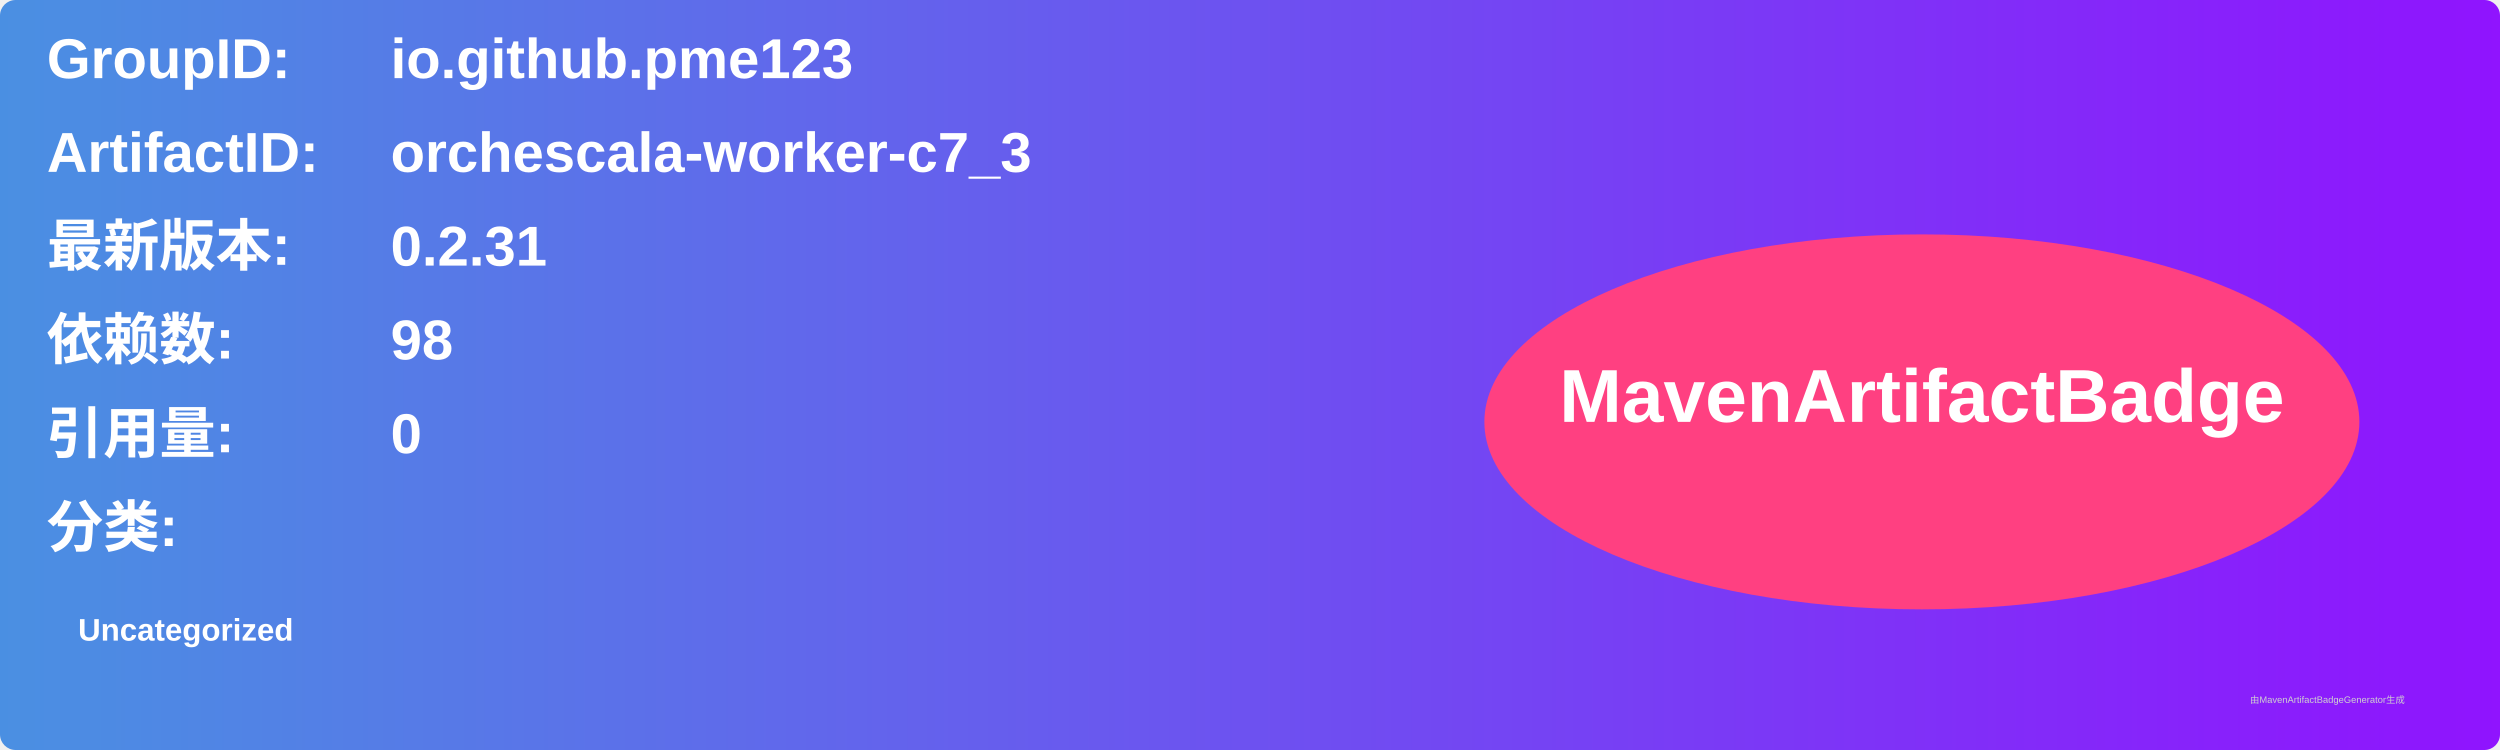
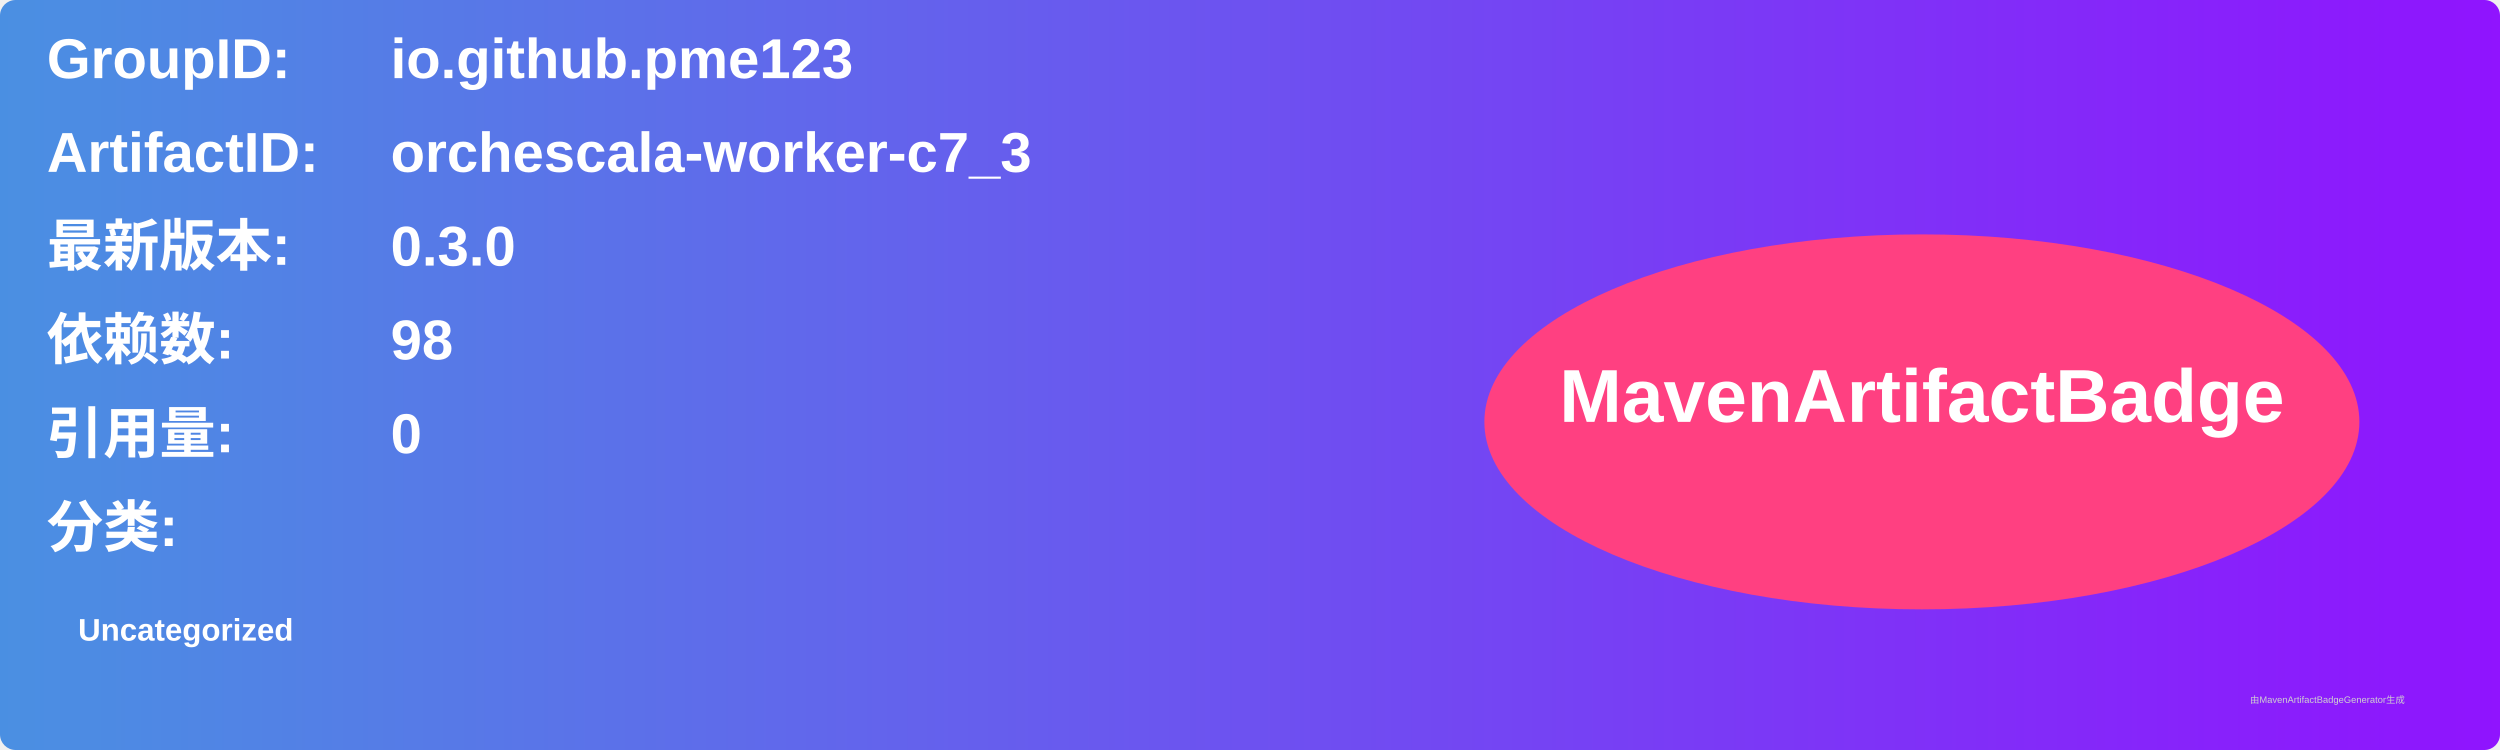
<svg xmlns="http://www.w3.org/2000/svg" width="800" height="240" viewBox="0 0 800 240">
  <linearGradient id="grad" x1="0%" y1="0%" x2="100%" y2="0%">
    <stop offset="0%" stop-color="#4a90e2" />
    <stop offset="100%" stop-color="#9013fe" />
  </linearGradient>
  <rect width="100%" height="100%" rx="5" ry="5" fill="url(#grad)" />
  <g transform="translate(15, 15)">
    <text x="0" y="10" font-family="Arial" font-size="18" fill="white" font-weight="bold" width="260">GroupID:</text>
    <text x="110" y="10" font-family="Arial" font-size="18" fill="white" font-weight="bold" width="460">io.github.pme123</text>
    <text x="0" y="40" font-family="Arial" font-size="18" fill="white" font-weight="bold" width="260">ArtifactID:</text>
    <text x="110" y="40" font-family="Arial" font-size="18" fill="white" font-weight="bold" width="460">orchescala-worker-c7_3</text>
    <text x="0" y="70" font-family="Arial" font-size="18" fill="white" font-weight="bold">最新版本:</text>
    <text x="110" y="70" font-family="Arial" font-size="18" fill="white" font-weight="bold">
-       <tspan font-weight="bold">0.2.31</tspan>
+       <tspan font-weight="bold">0.3.0</tspan>
    </text>
    <text x="0" y="100" font-family="Arial" font-size="18" fill="white" font-weight="bold">依赖数: </text>
    <text x="110" y="100" font-family="Arial" font-size="18" fill="white">
      <tspan font-weight="bold">98</tspan>
    </text>
    <text x="0" y="130" font-family="Arial" font-size="18" fill="white" font-weight="bold">引用量: </text>
    <text x="110" y="130" font-family="Arial" font-size="18" fill="white">
      <tspan font-weight="bold">0</tspan>
    </text>
    <text x="0" y="160" font-family="Arial" font-size="18" fill="white" font-weight="bold">分类:</text>
    <text x="10" y="190" font-family="Arial" font-size="10" fill="white">
      <tspan font-weight="bold">Uncategorized</tspan>
    </text>
    <ellipse cx="600" cy="120" rx="140" ry="60" fill="#ff4081" />
    <text x="600" y="120" text-anchor="middle" font-family="Arial" font-size="24" fill="white" font-weight="bold">MavenArtifactBadge</text>
  </g>
  <text x="720" y="225" font-family="Arial" font-size="3" fill="#d0d0d0">由MavenArtifactBadgeGenerator生成</text>
</svg>
